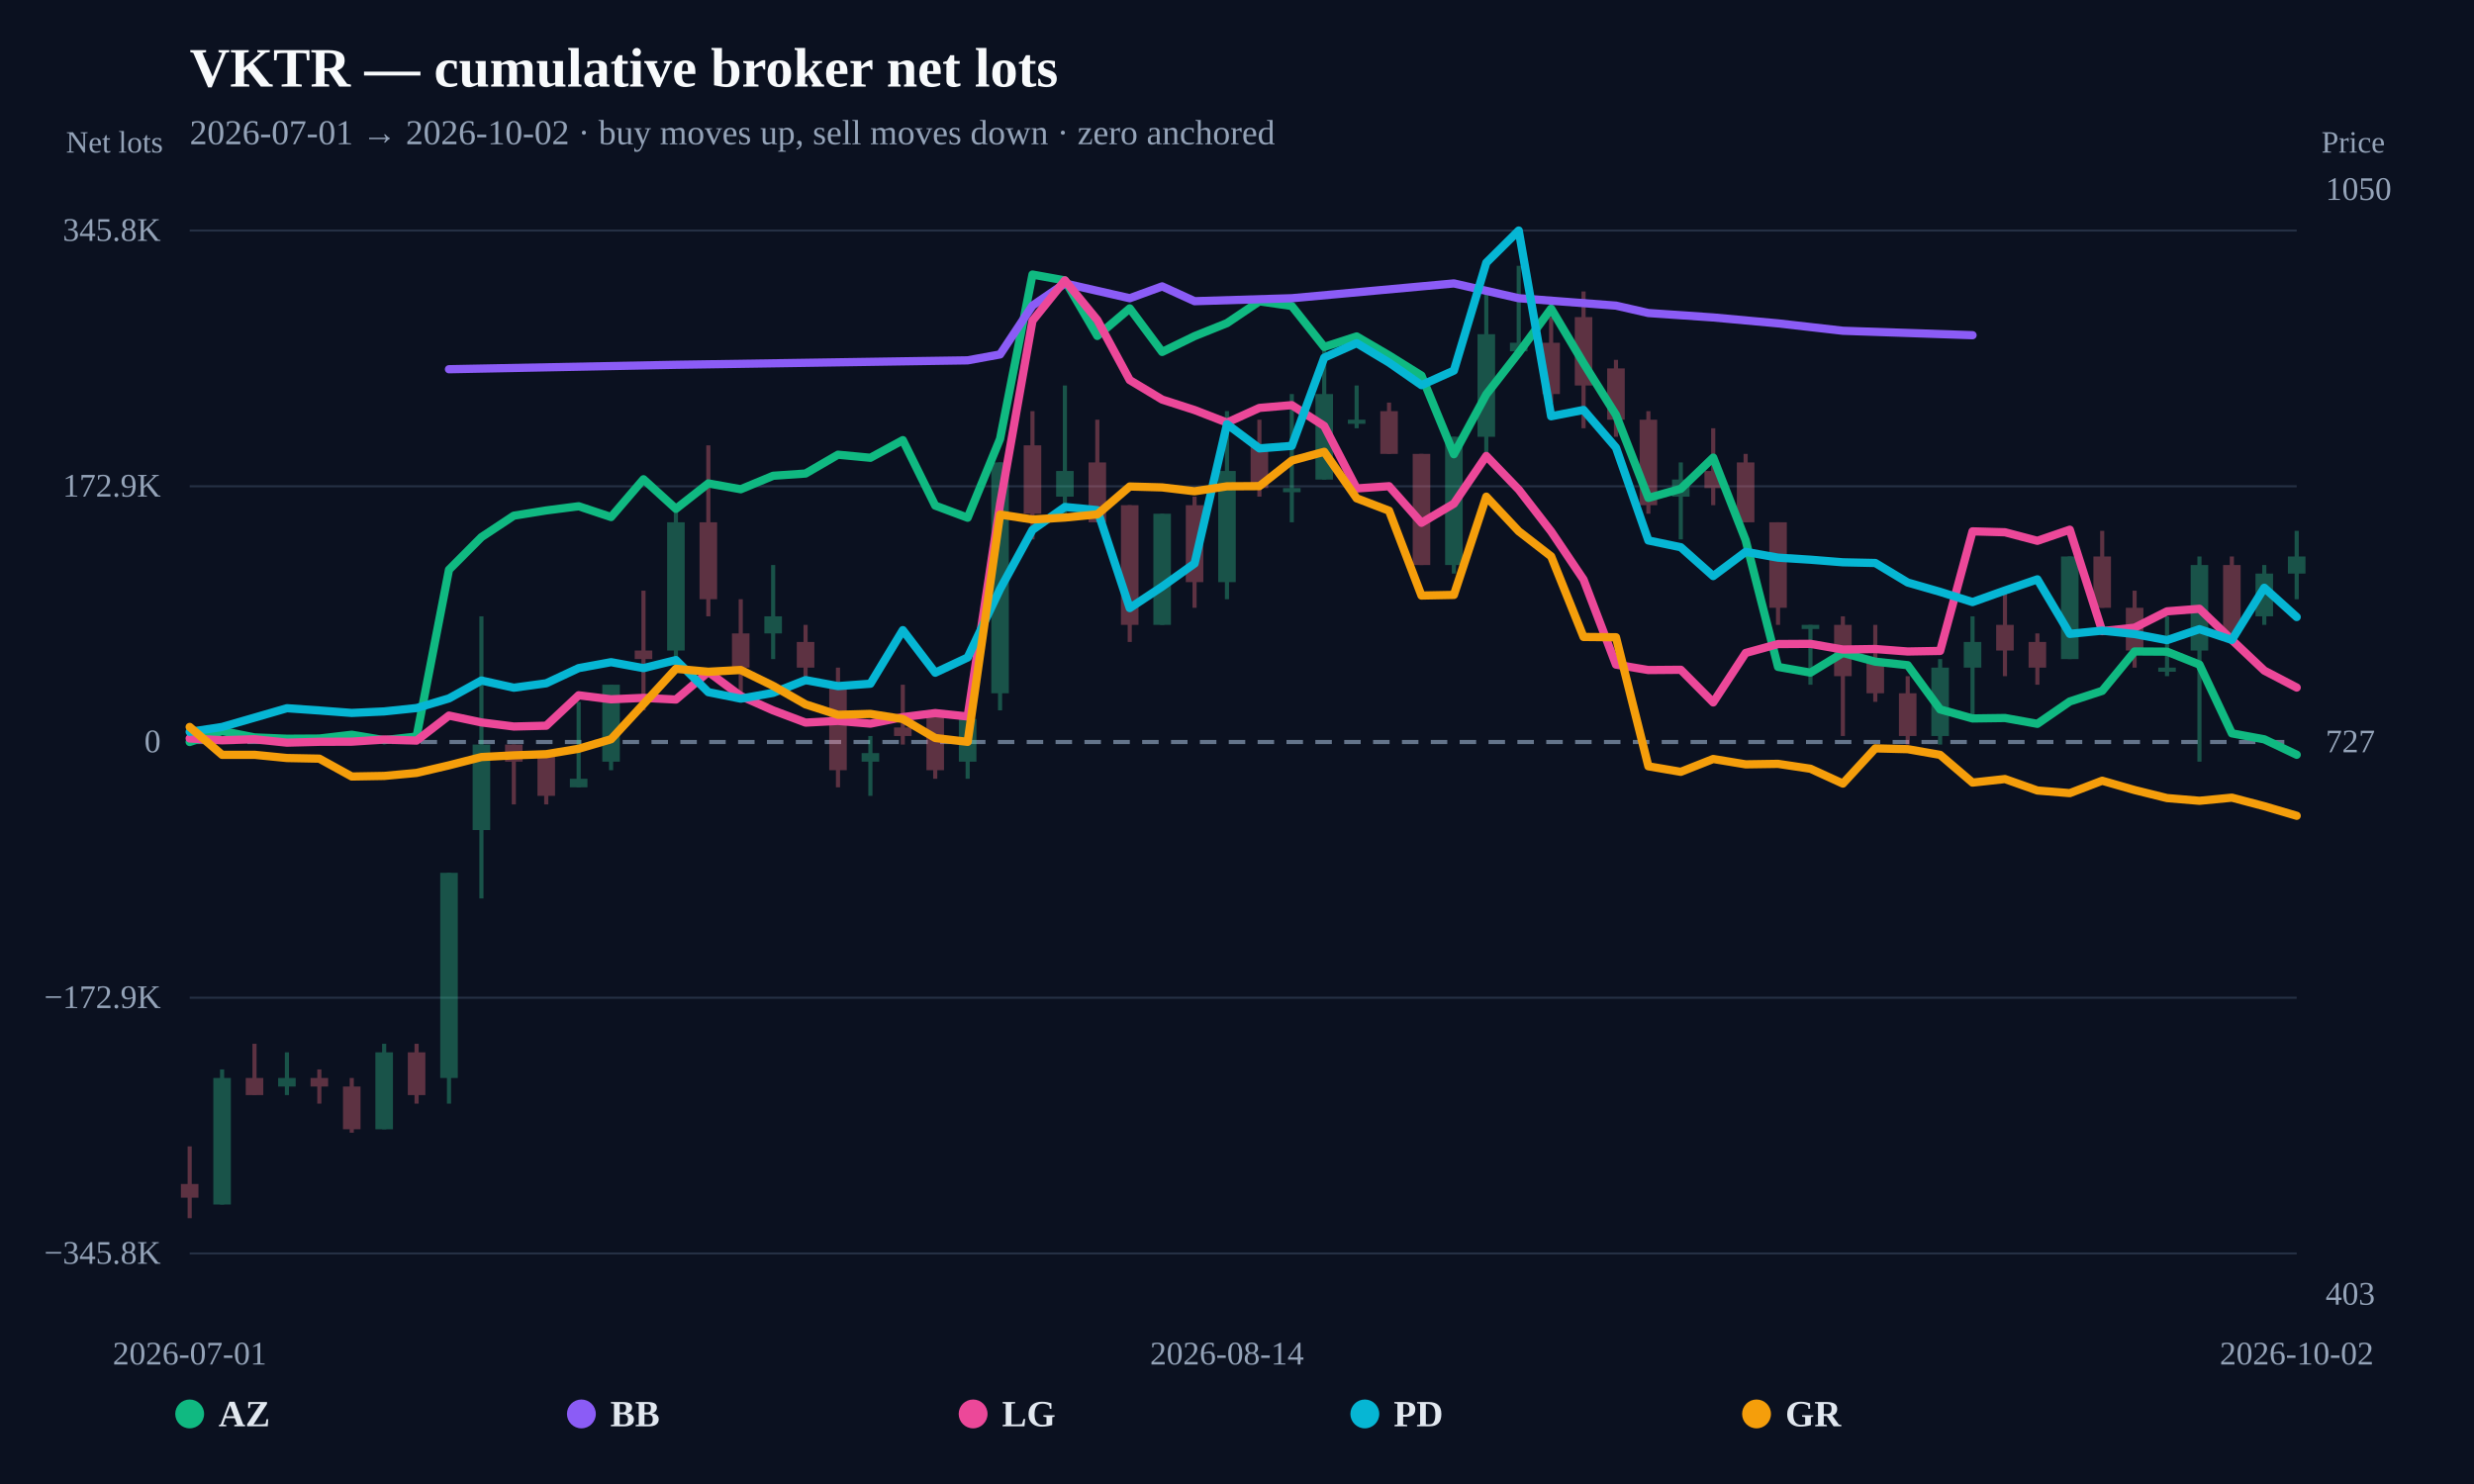
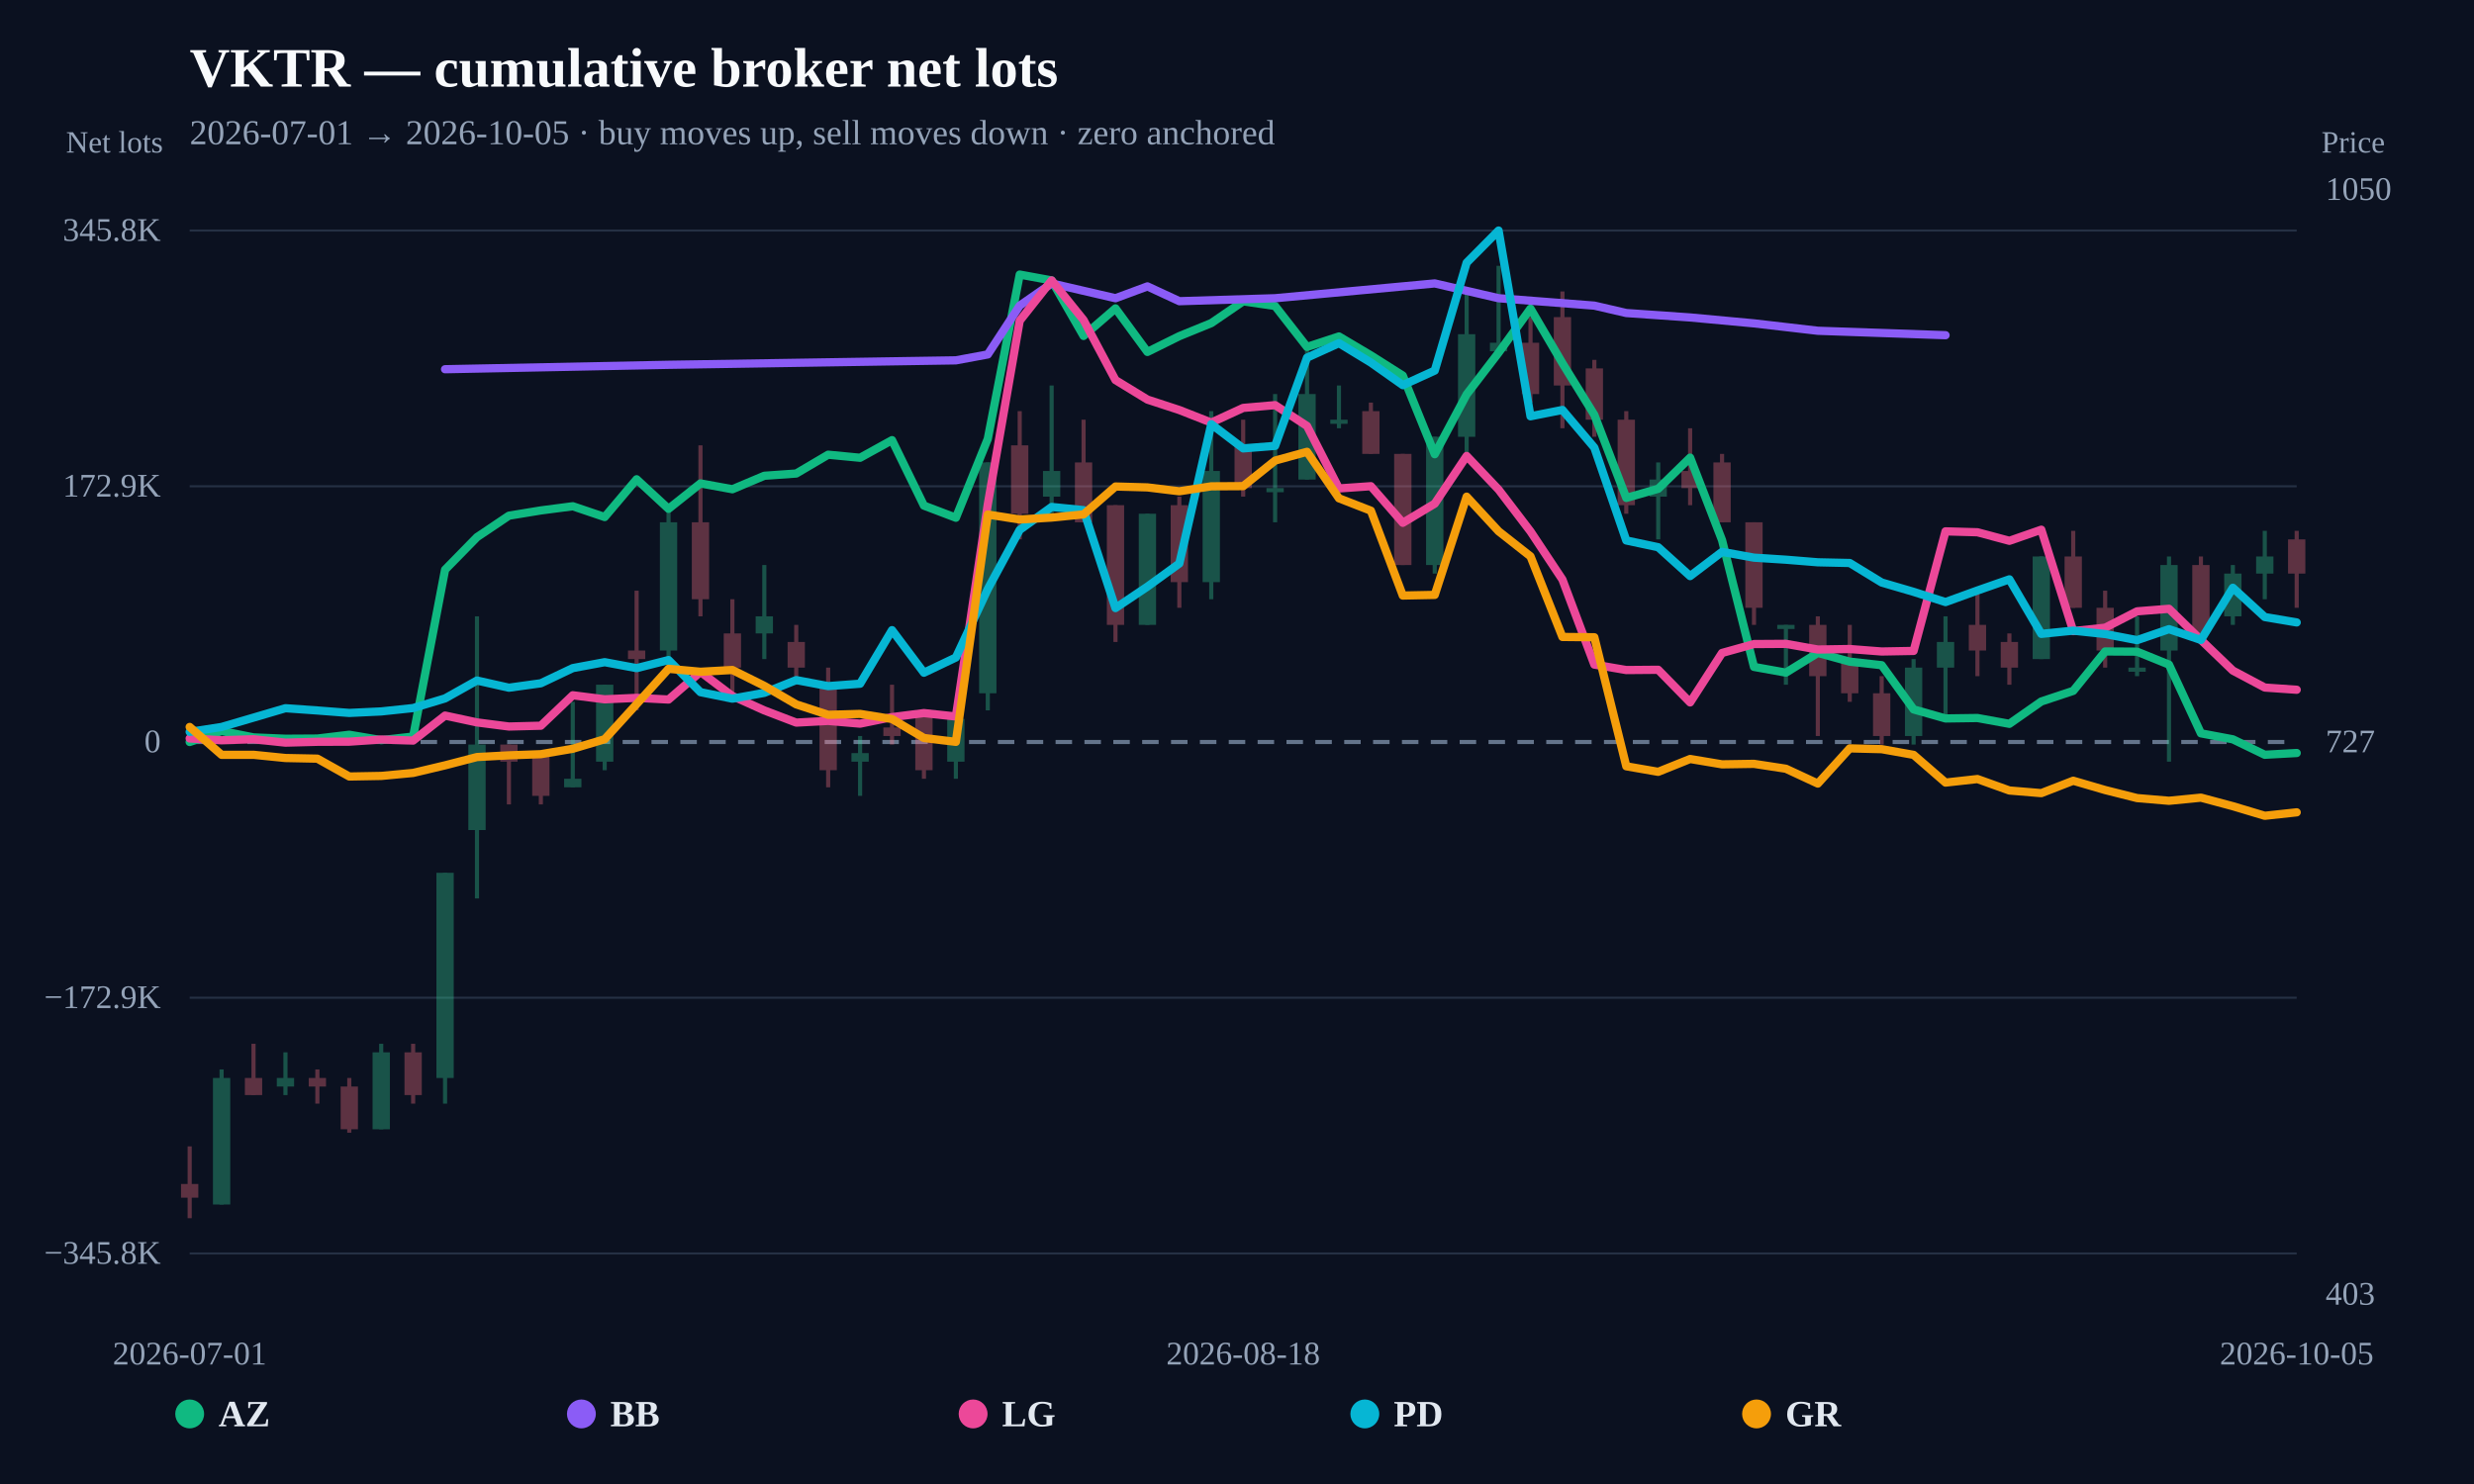
<svg xmlns="http://www.w3.org/2000/svg" width="1200" height="720" viewBox="0 0 1200 720">
  <rect width="100%" height="100%" fill="#0b1120" />
  <text x="92" y="42" fill="#f8fafc" font-size="27" font-weight="800">VKTR — cumulative broker net lots</text>
-   <text x="92" y="70" fill="#94a3b8" font-size="17">2026-07-01 → 2026-10-02 · buy moves up, sell moves down · zero anchored</text>
+   <text x="92" y="70" fill="#94a3b8" font-size="17">2026-07-01 → 2026-10-05 · buy moves up, sell moves down · zero anchored</text>
  <line x1="92" y1="608.148" x2="1114" y2="608.148" stroke="#253044" stroke-width="1" />
  <text x="78" y="613.148" text-anchor="end" fill="#94a3b8" font-size="16">−345.8K</text>
  <line x1="92" y1="484.074" x2="1114" y2="484.074" stroke="#253044" stroke-width="1" />
  <text x="78" y="489.074" text-anchor="end" fill="#94a3b8" font-size="16">−172.9K</text>
  <line x1="92" y1="360" x2="1114" y2="360" stroke="#64748b" stroke-width="2" stroke-dasharray="8 6" />
  <text x="78" y="365" text-anchor="end" fill="#94a3b8" font-size="16">0</text>
  <line x1="92" y1="235.926" x2="1114" y2="235.926" stroke="#253044" stroke-width="1" />
  <text x="78" y="240.926" text-anchor="end" fill="#94a3b8" font-size="16">172.9K</text>
  <line x1="92" y1="111.852" x2="1114" y2="111.852" stroke="#253044" stroke-width="1" />
  <text x="78" y="116.852" text-anchor="end" fill="#94a3b8" font-size="16">345.8K</text>
  <g opacity="0.34">
    <line x1="92" y1="556.193" x2="92" y2="591.034" stroke="#fb7185" stroke-width="2" />
-     <rect x="87.742" y="574.443" width="8.517" height="6.637" fill="#fb7185" />
-   </g>
-   <g opacity="0.34">
-     <line x1="107.723" y1="518.862" x2="107.723" y2="584.398" stroke="#34d399" stroke-width="2" />
-     <rect x="103.465" y="523.01" width="8.517" height="61.388" fill="#34d399" />
-   </g>
-   <g opacity="0.34">
-     <line x1="123.446" y1="506.419" x2="123.446" y2="531.306" stroke="#fb7185" stroke-width="2" />
-     <rect x="119.188" y="523.01" width="8.517" height="8.296" fill="#fb7185" />
-   </g>
-   <g opacity="0.34">
-     <line x1="139.169" y1="510.566" x2="139.169" y2="531.306" stroke="#34d399" stroke-width="2" />
-     <rect x="134.911" y="523.01" width="8.517" height="4.148" fill="#34d399" />
-   </g>
-   <g opacity="0.34">
-     <line x1="154.892" y1="518.862" x2="154.892" y2="535.453" stroke="#fb7185" stroke-width="2" />
-     <rect x="150.634" y="523.01" width="8.517" height="4.148" fill="#fb7185" />
-   </g>
-   <g opacity="0.34">
-     <line x1="170.615" y1="523.01" x2="170.615" y2="549.556" stroke="#fb7185" stroke-width="2" />
-     <rect x="166.357" y="527.158" width="8.517" height="20.739" fill="#fb7185" />
-   </g>
-   <g opacity="0.34">
-     <line x1="186.338" y1="506.419" x2="186.338" y2="547.897" stroke="#34d399" stroke-width="2" />
-     <rect x="182.08" y="510.566" width="8.517" height="37.331" fill="#34d399" />
-   </g>
-   <g opacity="0.34">
-     <line x1="202.062" y1="506.419" x2="202.062" y2="535.453" stroke="#fb7185" stroke-width="2" />
-     <rect x="197.803" y="510.566" width="8.517" height="20.739" fill="#fb7185" />
-   </g>
-   <g opacity="0.34">
-     <line x1="217.785" y1="423.462" x2="217.785" y2="535.453" stroke="#34d399" stroke-width="2" />
-     <rect x="213.526" y="423.462" width="8.517" height="99.548" fill="#34d399" />
-   </g>
-   <g opacity="0.34">
-     <line x1="233.508" y1="299.027" x2="233.508" y2="435.905" stroke="#34d399" stroke-width="2" />
-     <rect x="229.249" y="361.244" width="8.517" height="41.478" fill="#34d399" />
-   </g>
-   <g opacity="0.34">
-     <line x1="249.231" y1="361.244" x2="249.231" y2="390.279" stroke="#fb7185" stroke-width="2" />
-     <rect x="244.972" y="361.244" width="8.517" height="8.296" fill="#fb7185" />
-   </g>
-   <g opacity="0.34">
-     <line x1="264.954" y1="365.392" x2="264.954" y2="390.279" stroke="#fb7185" stroke-width="2" />
-     <rect x="260.696" y="365.392" width="8.517" height="20.739" fill="#fb7185" />
-   </g>
-   <g opacity="0.34">
-     <line x1="280.677" y1="340.505" x2="280.677" y2="381.984" stroke="#34d399" stroke-width="2" />
-     <rect x="276.419" y="377.836" width="8.517" height="4.148" fill="#34d399" />
-   </g>
-   <g opacity="0.34">
-     <line x1="296.4" y1="332.209" x2="296.4" y2="373.688" stroke="#34d399" stroke-width="2" />
-     <rect x="292.142" y="332.209" width="8.517" height="37.331" fill="#34d399" />
-   </g>
-   <g opacity="0.34">
-     <line x1="312.123" y1="286.583" x2="312.123" y2="344.653" stroke="#fb7185" stroke-width="2" />
-     <rect x="307.865" y="315.618" width="8.517" height="4.148" fill="#fb7185" />
-   </g>
-   <g opacity="0.34">
-     <line x1="327.846" y1="245.105" x2="327.846" y2="323.914" stroke="#34d399" stroke-width="2" />
-     <rect x="323.588" y="253.401" width="8.517" height="62.218" fill="#34d399" />
-   </g>
-   <g opacity="0.34">
-     <line x1="343.569" y1="216.07" x2="343.569" y2="299.027" stroke="#fb7185" stroke-width="2" />
-     <rect x="339.311" y="253.401" width="8.517" height="37.331" fill="#fb7185" />
-   </g>
-   <g opacity="0.34">
-     <line x1="359.292" y1="290.731" x2="359.292" y2="336.357" stroke="#fb7185" stroke-width="2" />
-     <rect x="355.034" y="307.322" width="8.517" height="16.591" fill="#fb7185" />
-   </g>
-   <g opacity="0.34">
-     <line x1="375.015" y1="274.14" x2="375.015" y2="319.766" stroke="#34d399" stroke-width="2" />
-     <rect x="370.757" y="299.027" width="8.517" height="8.296" fill="#34d399" />
-   </g>
-   <g opacity="0.34">
-     <line x1="390.738" y1="303.175" x2="390.738" y2="332.209" stroke="#fb7185" stroke-width="2" />
-     <rect x="386.48" y="311.47" width="8.517" height="12.444" fill="#fb7185" />
-   </g>
-   <g opacity="0.34">
-     <line x1="406.462" y1="323.914" x2="406.462" y2="381.984" stroke="#fb7185" stroke-width="2" />
-     <rect x="402.203" y="332.209" width="8.517" height="41.478" fill="#fb7185" />
-   </g>
-   <g opacity="0.34">
-     <line x1="422.185" y1="357.097" x2="422.185" y2="386.131" stroke="#34d399" stroke-width="2" />
-     <rect x="417.926" y="365.392" width="8.517" height="4.148" fill="#34d399" />
-   </g>
-   <g opacity="0.34">
-     <line x1="437.908" y1="332.209" x2="437.908" y2="361.244" stroke="#fb7185" stroke-width="2" />
-     <rect x="433.649" y="352.949" width="8.517" height="4.148" fill="#fb7185" />
-   </g>
-   <g opacity="0.34">
-     <line x1="453.631" y1="344.653" x2="453.631" y2="377.836" stroke="#fb7185" stroke-width="2" />
-     <rect x="449.372" y="344.653" width="8.517" height="29.035" fill="#fb7185" />
-   </g>
-   <g opacity="0.34">
-     <line x1="469.354" y1="348.801" x2="469.354" y2="377.836" stroke="#34d399" stroke-width="2" />
-     <rect x="465.096" y="348.801" width="8.517" height="20.739" fill="#34d399" />
-   </g>
-   <g opacity="0.34">
-     <line x1="485.077" y1="224.366" x2="485.077" y2="344.653" stroke="#34d399" stroke-width="2" />
-     <rect x="480.819" y="224.366" width="8.517" height="111.992" fill="#34d399" />
-   </g>
-   <g opacity="0.34">
-     <line x1="500.8" y1="199.479" x2="500.8" y2="261.696" stroke="#fb7185" stroke-width="2" />
-     <rect x="496.542" y="216.07" width="8.517" height="33.183" fill="#fb7185" />
-   </g>
-   <g opacity="0.34">
-     <line x1="516.523" y1="187.035" x2="516.523" y2="249.253" stroke="#34d399" stroke-width="2" />
-     <rect x="512.265" y="228.514" width="8.517" height="12.444" fill="#34d399" />
-   </g>
-   <g opacity="0.34">
-     <line x1="532.246" y1="203.627" x2="532.246" y2="253.401" stroke="#fb7185" stroke-width="2" />
-     <rect x="527.988" y="224.366" width="8.517" height="29.035" fill="#fb7185" />
-   </g>
-   <g opacity="0.34">
-     <line x1="547.969" y1="245.105" x2="547.969" y2="311.47" stroke="#fb7185" stroke-width="2" />
-     <rect x="543.711" y="245.105" width="8.517" height="58.07" fill="#fb7185" />
-   </g>
-   <g opacity="0.34">
-     <line x1="563.692" y1="249.253" x2="563.692" y2="303.175" stroke="#34d399" stroke-width="2" />
-     <rect x="559.434" y="249.253" width="8.517" height="53.922" fill="#34d399" />
-   </g>
-   <g opacity="0.34">
-     <line x1="579.415" y1="240.957" x2="579.415" y2="294.879" stroke="#fb7185" stroke-width="2" />
-     <rect x="575.157" y="245.105" width="8.517" height="37.331" fill="#fb7185" />
-   </g>
-   <g opacity="0.34">
-     <line x1="595.138" y1="199.479" x2="595.138" y2="290.731" stroke="#34d399" stroke-width="2" />
-     <rect x="590.88" y="228.514" width="8.517" height="53.922" fill="#34d399" />
-   </g>
-   <g opacity="0.34">
-     <line x1="610.862" y1="203.627" x2="610.862" y2="240.957" stroke="#fb7185" stroke-width="2" />
-     <rect x="606.603" y="216.07" width="8.517" height="20.739" fill="#fb7185" />
-   </g>
-   <g opacity="0.34">
-     <line x1="626.585" y1="191.183" x2="626.585" y2="253.401" stroke="#34d399" stroke-width="2" />
-     <rect x="622.326" y="236.809" width="8.517" height="2" fill="#34d399" />
-   </g>
-   <g opacity="0.34">
-     <line x1="642.308" y1="166.296" x2="642.308" y2="232.661" stroke="#34d399" stroke-width="2" />
-     <rect x="638.049" y="191.183" width="8.517" height="41.478" fill="#34d399" />
-   </g>
-   <g opacity="0.34">
-     <line x1="658.031" y1="187.035" x2="658.031" y2="207.774" stroke="#34d399" stroke-width="2" />
-     <rect x="653.772" y="203.627" width="8.517" height="2" fill="#34d399" />
-   </g>
-   <g opacity="0.34">
-     <line x1="673.754" y1="195.331" x2="673.754" y2="220.218" stroke="#fb7185" stroke-width="2" />
-     <rect x="669.496" y="199.479" width="8.517" height="20.739" fill="#fb7185" />
-   </g>
-   <g opacity="0.34">
-     <line x1="689.477" y1="220.218" x2="689.477" y2="274.14" stroke="#fb7185" stroke-width="2" />
-     <rect x="685.219" y="220.218" width="8.517" height="53.922" fill="#fb7185" />
-   </g>
-   <g opacity="0.34">
-     <line x1="705.2" y1="211.922" x2="705.2" y2="278.288" stroke="#34d399" stroke-width="2" />
-     <rect x="700.942" y="211.922" width="8.517" height="62.218" fill="#34d399" />
-   </g>
-   <g opacity="0.34">
-     <line x1="720.923" y1="141.409" x2="720.923" y2="224.366" stroke="#34d399" stroke-width="2" />
-     <rect x="716.665" y="162.148" width="8.517" height="49.774" fill="#34d399" />
-   </g>
-   <g opacity="0.34">
-     <line x1="736.646" y1="128.966" x2="736.646" y2="170.444" stroke="#34d399" stroke-width="2" />
-     <rect x="732.388" y="166.296" width="8.517" height="4.148" fill="#34d399" />
-   </g>
-   <g opacity="0.34">
-     <line x1="752.369" y1="153.853" x2="752.369" y2="195.331" stroke="#fb7185" stroke-width="2" />
-     <rect x="748.111" y="166.296" width="8.517" height="24.887" fill="#fb7185" />
-   </g>
-   <g opacity="0.34">
-     <line x1="768.092" y1="141.409" x2="768.092" y2="207.774" stroke="#fb7185" stroke-width="2" />
-     <rect x="763.834" y="153.853" width="8.517" height="33.183" fill="#fb7185" />
-   </g>
-   <g opacity="0.34">
-     <line x1="783.815" y1="174.592" x2="783.815" y2="211.922" stroke="#fb7185" stroke-width="2" />
-     <rect x="779.557" y="178.74" width="8.517" height="24.887" fill="#fb7185" />
-   </g>
-   <g opacity="0.34">
-     <line x1="799.538" y1="199.479" x2="799.538" y2="249.253" stroke="#fb7185" stroke-width="2" />
-     <rect x="795.28" y="203.627" width="8.517" height="41.478" fill="#fb7185" />
-   </g>
-   <g opacity="0.34">
-     <line x1="815.262" y1="224.366" x2="815.262" y2="261.696" stroke="#34d399" stroke-width="2" />
-     <rect x="811.003" y="232.661" width="8.517" height="8.296" fill="#34d399" />
-   </g>
-   <g opacity="0.34">
-     <line x1="830.985" y1="207.774" x2="830.985" y2="245.105" stroke="#fb7185" stroke-width="2" />
-     <rect x="826.726" y="228.514" width="8.517" height="8.296" fill="#fb7185" />
-   </g>
-   <g opacity="0.34">
-     <line x1="846.708" y1="220.218" x2="846.708" y2="253.401" stroke="#fb7185" stroke-width="2" />
-     <rect x="842.449" y="224.366" width="8.517" height="29.035" fill="#fb7185" />
-   </g>
-   <g opacity="0.34">
-     <line x1="862.431" y1="253.401" x2="862.431" y2="303.175" stroke="#fb7185" stroke-width="2" />
-     <rect x="858.172" y="253.401" width="8.517" height="41.478" fill="#fb7185" />
-   </g>
-   <g opacity="0.34">
-     <line x1="878.154" y1="303.175" x2="878.154" y2="332.209" stroke="#34d399" stroke-width="2" />
-     <rect x="873.896" y="303.175" width="8.517" height="2" fill="#34d399" />
-   </g>
-   <g opacity="0.34">
-     <line x1="893.877" y1="299.027" x2="893.877" y2="357.097" stroke="#fb7185" stroke-width="2" />
-     <rect x="889.619" y="303.175" width="8.517" height="24.887" fill="#fb7185" />
-   </g>
-   <g opacity="0.34">
-     <line x1="909.6" y1="303.175" x2="909.6" y2="340.505" stroke="#fb7185" stroke-width="2" />
-     <rect x="905.342" y="319.766" width="8.517" height="16.591" fill="#fb7185" />
-   </g>
-   <g opacity="0.34">
-     <line x1="925.323" y1="328.062" x2="925.323" y2="361.244" stroke="#fb7185" stroke-width="2" />
-     <rect x="921.065" y="336.357" width="8.517" height="20.739" fill="#fb7185" />
-   </g>
-   <g opacity="0.34">
-     <line x1="941.046" y1="319.766" x2="941.046" y2="361.244" stroke="#34d399" stroke-width="2" />
-     <rect x="936.788" y="323.914" width="8.517" height="33.183" fill="#34d399" />
-   </g>
-   <g opacity="0.34">
-     <line x1="956.769" y1="299.027" x2="956.769" y2="348.801" stroke="#34d399" stroke-width="2" />
-     <rect x="952.511" y="311.47" width="8.517" height="12.444" fill="#34d399" />
-   </g>
-   <g opacity="0.34">
-     <line x1="972.492" y1="286.583" x2="972.492" y2="328.062" stroke="#fb7185" stroke-width="2" />
-     <rect x="968.234" y="303.175" width="8.517" height="12.444" fill="#fb7185" />
-   </g>
-   <g opacity="0.34">
-     <line x1="988.215" y1="307.322" x2="988.215" y2="332.209" stroke="#fb7185" stroke-width="2" />
-     <rect x="983.957" y="311.47" width="8.517" height="12.444" fill="#fb7185" />
-   </g>
-   <g opacity="0.34">
-     <line x1="1003.938" y1="269.992" x2="1003.938" y2="319.766" stroke="#34d399" stroke-width="2" />
-     <rect x="999.68" y="269.992" width="8.517" height="49.774" fill="#34d399" />
-   </g>
-   <g opacity="0.34">
-     <line x1="1019.662" y1="257.548" x2="1019.662" y2="294.879" stroke="#fb7185" stroke-width="2" />
-     <rect x="1015.403" y="269.992" width="8.517" height="24.887" fill="#fb7185" />
-   </g>
-   <g opacity="0.34">
-     <line x1="1035.385" y1="286.583" x2="1035.385" y2="323.914" stroke="#fb7185" stroke-width="2" />
-     <rect x="1031.126" y="294.879" width="8.517" height="20.739" fill="#fb7185" />
-   </g>
-   <g opacity="0.34">
-     <line x1="1051.108" y1="299.027" x2="1051.108" y2="328.062" stroke="#34d399" stroke-width="2" />
-     <rect x="1046.849" y="323.914" width="8.517" height="2" fill="#34d399" />
-   </g>
-   <g opacity="0.34">
-     <line x1="1066.831" y1="269.992" x2="1066.831" y2="369.54" stroke="#34d399" stroke-width="2" />
-     <rect x="1062.572" y="274.14" width="8.517" height="41.478" fill="#34d399" />
-   </g>
-   <g opacity="0.34">
-     <line x1="1082.554" y1="269.992" x2="1082.554" y2="307.322" stroke="#fb7185" stroke-width="2" />
-     <rect x="1078.296" y="274.14" width="8.517" height="33.183" fill="#fb7185" />
-   </g>
-   <g opacity="0.34">
-     <line x1="1098.277" y1="274.14" x2="1098.277" y2="303.175" stroke="#34d399" stroke-width="2" />
-     <rect x="1094.019" y="278.288" width="8.517" height="20.739" fill="#34d399" />
-   </g>
-   <g opacity="0.34">
-     <line x1="1114" y1="257.548" x2="1114" y2="290.731" stroke="#34d399" stroke-width="2" />
-     <rect x="1109.742" y="269.992" width="8.517" height="8.296" fill="#34d399" />
-   </g>
-   <path d="M92.00,360.00 L107.72,354.68 L123.45,357.77 L139.17,358.42 L154.89,358.33 L170.62,356.48 L186.34,359.10 L202.06,357.35 L217.78,276.42 L233.51,260.61 L249.23,250.19 L264.95,247.65 L280.68,245.62 L296.40,250.85 L312.12,232.53 L327.85,246.87 L343.57,234.54 L359.29,237.37 L375.02,230.83 L390.74,229.74 L406.46,220.61 L422.18,222.10 L437.91,213.55 L453.63,245.31 L469.35,251.19 L485.08,212.93 L500.80,133.21 L516.52,136.05 L532.25,162.99 L547.97,149.62 L563.69,170.75 L579.42,163.09 L595.14,156.77 L610.86,146.19 L626.58,148.46 L642.31,168.33 L658.03,163.24 L673.75,172.43 L689.48,182.24 L705.20,220.37 L720.92,191.35 L736.65,171.14 L752.37,149.75 L768.09,176.21 L783.82,201.30 L799.54,241.58 L815.26,237.15 L830.98,222.03 L846.71,262.08 L862.43,323.56 L878.15,326.34 L893.88,316.77 L909.60,321.02 L925.32,322.73 L941.05,344.19 L956.77,348.58 L972.49,348.36 L988.22,351.18 L1003.94,340.34 L1019.66,335.19 L1035.38,316.07 L1051.11,316.17 L1066.83,322.45 L1082.55,355.80 L1098.28,358.70 L1114.00,366.19" fill="none" stroke="#10b981" stroke-width="4" stroke-linejoin="round" stroke-linecap="round" />
-   <path d="M217.78,179.14 L327.85,176.99 L469.35,174.83 L485.08,171.96 L500.80,148.28 L516.52,137.51 L547.97,144.69 L563.69,138.95 L579.42,146.13 L626.58,144.69 L705.20,137.51 L736.65,144.69 L783.82,148.28 L799.54,151.87 L830.98,154.02 L862.43,156.89 L893.88,160.48 L956.77,162.63" fill="none" stroke="#8b5cf6" stroke-width="4" stroke-linejoin="round" stroke-linecap="round" />
-   <path d="M92.00,358.28 L107.72,359.15 L123.45,358.67 L139.17,360.31 L154.89,359.90 L170.62,359.84 L186.34,358.79 L202.06,359.31 L217.78,347.18 L233.51,350.50 L249.23,352.49 L264.95,352.10 L280.68,337.33 L296.40,339.29 L312.12,338.58 L327.85,339.40 L343.57,326.00 L359.29,337.68 L375.02,344.67 L390.74,350.59 L406.46,349.77 L422.18,351.10 L437.91,347.93 L453.63,345.97 L469.35,347.63 L485.08,244.69 L500.80,155.62 L516.52,136.05 L532.25,155.28 L547.97,184.40 L563.69,193.87 L579.42,198.94 L595.14,205.03 L610.86,197.91 L626.58,196.56 L642.31,206.67 L658.03,236.97 L673.75,235.89 L689.48,253.65 L705.20,244.36 L720.92,221.22 L736.65,237.53 L752.37,257.84 L768.09,281.19 L783.82,322.45 L799.54,325.09 L815.26,324.96 L830.98,340.79 L846.71,316.80 L862.43,312.48 L878.15,312.38 L893.88,315.13 L909.60,314.89 L925.32,316.09 L941.05,315.81 L956.77,257.80 L972.49,258.24 L988.22,262.39 L1003.94,257.00 L1019.66,306.19 L1035.38,304.54 L1051.11,296.60 L1066.83,295.37 L1082.55,310.47 L1098.28,325.35 L1114.00,333.58" fill="none" stroke="#ec4899" stroke-width="4" stroke-linejoin="round" stroke-linecap="round" />
-   <path d="M92.00,355.09 L107.72,352.71 L123.45,348.17 L139.17,343.61 L154.89,344.71 L170.62,345.90 L186.34,345.17 L202.06,343.53 L217.78,338.85 L233.51,330.17 L249.23,333.66 L264.95,331.51 L280.68,324.15 L296.40,321.27 L312.12,324.16 L327.85,320.24 L343.57,335.82 L359.29,338.97 L375.02,336.15 L390.74,329.96 L406.46,332.89 L422.18,331.72 L437.91,305.73 L453.63,326.38 L469.35,319.00 L485.08,285.80 L500.80,257.09 L516.52,245.96 L532.25,247.51 L547.97,295.02 L563.69,284.62 L579.42,273.39 L595.14,205.79 L610.86,217.55 L626.58,216.33 L642.31,173.53 L658.03,166.49 L673.75,175.92 L689.48,186.86 L705.20,179.80 L720.92,127.47 L736.65,111.85 L752.37,201.97 L768.09,198.89 L783.82,217.18 L799.54,262.22 L815.26,265.50 L830.98,279.50 L846.71,267.75 L862.43,270.56 L878.15,271.55 L893.88,272.81 L909.60,273.15 L925.32,282.62 L941.05,287.15 L956.77,292.11 L972.49,286.49 L988.22,281.08 L1003.94,307.54 L1019.66,305.97 L1035.38,307.62 L1051.11,310.58 L1066.83,305.26 L1082.55,310.48 L1098.28,285.17 L1114.00,299.37" fill="none" stroke="#06b6d4" stroke-width="4" stroke-linejoin="round" stroke-linecap="round" />
-   <path d="M92.00,352.70 L107.72,366.22 L123.45,366.21 L139.17,367.77 L154.89,368.08 L170.62,376.74 L186.34,376.46 L202.06,375.00 L217.78,371.32 L233.51,367.30 L249.23,366.47 L264.95,365.91 L280.68,363.28 L296.40,358.65 L312.12,341.62 L327.85,324.49 L343.57,325.91 L359.29,325.06 L375.02,332.77 L390.74,341.75 L406.46,346.81 L422.18,346.37 L437.91,348.85 L453.63,358.06 L469.35,359.93 L485.08,249.64 L500.80,252.05 L516.52,251.11 L532.25,249.56 L547.97,236.04 L563.69,236.47 L579.42,238.35 L595.14,235.95 L610.86,235.86 L626.58,223.46 L642.31,219.20 L658.03,241.76 L673.75,247.78 L689.48,288.94 L705.20,288.63 L720.92,240.97 L736.65,257.75 L752.37,269.94 L768.09,309.03 L783.82,309.18 L799.54,371.78 L815.26,374.47 L830.98,368.24 L846.71,370.84 L862.43,370.60 L878.15,372.97 L893.88,380.17 L909.60,363.09 L925.32,363.48 L941.05,366.24 L956.77,379.69 L972.49,377.97 L988.22,383.53 L1003.94,384.81 L1019.66,378.79 L1035.38,383.31 L1051.11,387.21 L1066.83,388.52 L1082.55,387.00 L1098.28,391.15 L1114.00,395.80" fill="none" stroke="#f59e0b" stroke-width="4" stroke-linejoin="round" stroke-linecap="round" />
+     <rect x="87.805" y="574.443" width="8.39" height="6.637" fill="#fb7185" />
+   </g>
+   <g opacity="0.34">
+     <line x1="107.485" y1="518.862" x2="107.485" y2="584.398" stroke="#34d399" stroke-width="2" />
+     <rect x="103.29" y="523.01" width="8.39" height="61.388" fill="#34d399" />
+   </g>
+   <g opacity="0.34">
+     <line x1="122.97" y1="506.419" x2="122.97" y2="531.306" stroke="#fb7185" stroke-width="2" />
+     <rect x="118.775" y="523.01" width="8.39" height="8.296" fill="#fb7185" />
+   </g>
+   <g opacity="0.34">
+     <line x1="138.455" y1="510.566" x2="138.455" y2="531.306" stroke="#34d399" stroke-width="2" />
+     <rect x="134.26" y="523.01" width="8.39" height="4.148" fill="#34d399" />
+   </g>
+   <g opacity="0.34">
+     <line x1="153.939" y1="518.862" x2="153.939" y2="535.453" stroke="#fb7185" stroke-width="2" />
+     <rect x="149.745" y="523.01" width="8.39" height="4.148" fill="#fb7185" />
+   </g>
+   <g opacity="0.34">
+     <line x1="169.424" y1="523.01" x2="169.424" y2="549.556" stroke="#fb7185" stroke-width="2" />
+     <rect x="165.229" y="527.158" width="8.39" height="20.739" fill="#fb7185" />
+   </g>
+   <g opacity="0.34">
+     <line x1="184.909" y1="506.419" x2="184.909" y2="547.897" stroke="#34d399" stroke-width="2" />
+     <rect x="180.714" y="510.566" width="8.39" height="37.331" fill="#34d399" />
+   </g>
+   <g opacity="0.34">
+     <line x1="200.394" y1="506.419" x2="200.394" y2="535.453" stroke="#fb7185" stroke-width="2" />
+     <rect x="196.199" y="510.566" width="8.39" height="20.739" fill="#fb7185" />
+   </g>
+   <g opacity="0.34">
+     <line x1="215.879" y1="423.462" x2="215.879" y2="535.453" stroke="#34d399" stroke-width="2" />
+     <rect x="211.684" y="423.462" width="8.39" height="99.548" fill="#34d399" />
+   </g>
+   <g opacity="0.34">
+     <line x1="231.364" y1="299.027" x2="231.364" y2="435.905" stroke="#34d399" stroke-width="2" />
+     <rect x="227.169" y="361.244" width="8.39" height="41.478" fill="#34d399" />
+   </g>
+   <g opacity="0.34">
+     <line x1="246.848" y1="361.244" x2="246.848" y2="390.279" stroke="#fb7185" stroke-width="2" />
+     <rect x="242.654" y="361.244" width="8.39" height="8.296" fill="#fb7185" />
+   </g>
+   <g opacity="0.34">
+     <line x1="262.333" y1="365.392" x2="262.333" y2="390.279" stroke="#fb7185" stroke-width="2" />
+     <rect x="258.139" y="365.392" width="8.39" height="20.739" fill="#fb7185" />
+   </g>
+   <g opacity="0.34">
+     <line x1="277.818" y1="340.505" x2="277.818" y2="381.984" stroke="#34d399" stroke-width="2" />
+     <rect x="273.623" y="377.836" width="8.39" height="4.148" fill="#34d399" />
+   </g>
+   <g opacity="0.34">
+     <line x1="293.303" y1="332.209" x2="293.303" y2="373.688" stroke="#34d399" stroke-width="2" />
+     <rect x="289.108" y="332.209" width="8.39" height="37.331" fill="#34d399" />
+   </g>
+   <g opacity="0.34">
+     <line x1="308.788" y1="286.583" x2="308.788" y2="344.653" stroke="#fb7185" stroke-width="2" />
+     <rect x="304.593" y="315.618" width="8.39" height="4.148" fill="#fb7185" />
+   </g>
+   <g opacity="0.34">
+     <line x1="324.273" y1="245.105" x2="324.273" y2="323.914" stroke="#34d399" stroke-width="2" />
+     <rect x="320.078" y="253.401" width="8.39" height="62.218" fill="#34d399" />
+   </g>
+   <g opacity="0.34">
+     <line x1="339.758" y1="216.07" x2="339.758" y2="299.027" stroke="#fb7185" stroke-width="2" />
+     <rect x="335.563" y="253.401" width="8.39" height="37.331" fill="#fb7185" />
+   </g>
+   <g opacity="0.34">
+     <line x1="355.242" y1="290.731" x2="355.242" y2="336.357" stroke="#fb7185" stroke-width="2" />
+     <rect x="351.048" y="307.322" width="8.39" height="16.591" fill="#fb7185" />
+   </g>
+   <g opacity="0.34">
+     <line x1="370.727" y1="274.14" x2="370.727" y2="319.766" stroke="#34d399" stroke-width="2" />
+     <rect x="366.532" y="299.027" width="8.39" height="8.296" fill="#34d399" />
+   </g>
+   <g opacity="0.34">
+     <line x1="386.212" y1="303.175" x2="386.212" y2="332.209" stroke="#fb7185" stroke-width="2" />
+     <rect x="382.017" y="311.47" width="8.39" height="12.444" fill="#fb7185" />
+   </g>
+   <g opacity="0.34">
+     <line x1="401.697" y1="323.914" x2="401.697" y2="381.984" stroke="#fb7185" stroke-width="2" />
+     <rect x="397.502" y="332.209" width="8.39" height="41.478" fill="#fb7185" />
+   </g>
+   <g opacity="0.34">
+     <line x1="417.182" y1="357.097" x2="417.182" y2="386.131" stroke="#34d399" stroke-width="2" />
+     <rect x="412.987" y="365.392" width="8.39" height="4.148" fill="#34d399" />
+   </g>
+   <g opacity="0.34">
+     <line x1="432.667" y1="332.209" x2="432.667" y2="361.244" stroke="#fb7185" stroke-width="2" />
+     <rect x="428.472" y="352.949" width="8.39" height="4.148" fill="#fb7185" />
+   </g>
+   <g opacity="0.34">
+     <line x1="448.152" y1="344.653" x2="448.152" y2="377.836" stroke="#fb7185" stroke-width="2" />
+     <rect x="443.957" y="344.653" width="8.39" height="29.035" fill="#fb7185" />
+   </g>
+   <g opacity="0.34">
+     <line x1="463.636" y1="348.801" x2="463.636" y2="377.836" stroke="#34d399" stroke-width="2" />
+     <rect x="459.442" y="348.801" width="8.39" height="20.739" fill="#34d399" />
+   </g>
+   <g opacity="0.34">
+     <line x1="479.121" y1="224.366" x2="479.121" y2="344.653" stroke="#34d399" stroke-width="2" />
+     <rect x="474.926" y="224.366" width="8.39" height="111.992" fill="#34d399" />
+   </g>
+   <g opacity="0.34">
+     <line x1="494.606" y1="199.479" x2="494.606" y2="261.696" stroke="#fb7185" stroke-width="2" />
+     <rect x="490.411" y="216.07" width="8.39" height="33.183" fill="#fb7185" />
+   </g>
+   <g opacity="0.34">
+     <line x1="510.091" y1="187.035" x2="510.091" y2="249.253" stroke="#34d399" stroke-width="2" />
+     <rect x="505.896" y="228.514" width="8.39" height="12.444" fill="#34d399" />
+   </g>
+   <g opacity="0.34">
+     <line x1="525.576" y1="203.627" x2="525.576" y2="253.401" stroke="#fb7185" stroke-width="2" />
+     <rect x="521.381" y="224.366" width="8.39" height="29.035" fill="#fb7185" />
+   </g>
+   <g opacity="0.34">
+     <line x1="541.061" y1="245.105" x2="541.061" y2="311.47" stroke="#fb7185" stroke-width="2" />
+     <rect x="536.866" y="245.105" width="8.39" height="58.07" fill="#fb7185" />
+   </g>
+   <g opacity="0.34">
+     <line x1="556.545" y1="249.253" x2="556.545" y2="303.175" stroke="#34d399" stroke-width="2" />
+     <rect x="552.351" y="249.253" width="8.39" height="53.922" fill="#34d399" />
+   </g>
+   <g opacity="0.34">
+     <line x1="572.03" y1="240.957" x2="572.03" y2="294.879" stroke="#fb7185" stroke-width="2" />
+     <rect x="567.836" y="245.105" width="8.39" height="37.331" fill="#fb7185" />
+   </g>
+   <g opacity="0.34">
+     <line x1="587.515" y1="199.479" x2="587.515" y2="290.731" stroke="#34d399" stroke-width="2" />
+     <rect x="583.32" y="228.514" width="8.39" height="53.922" fill="#34d399" />
+   </g>
+   <g opacity="0.34">
+     <line x1="603" y1="203.627" x2="603" y2="240.957" stroke="#fb7185" stroke-width="2" />
+     <rect x="598.805" y="216.07" width="8.39" height="20.739" fill="#fb7185" />
+   </g>
+   <g opacity="0.34">
+     <line x1="618.485" y1="191.183" x2="618.485" y2="253.401" stroke="#34d399" stroke-width="2" />
+     <rect x="614.29" y="236.809" width="8.39" height="2" fill="#34d399" />
+   </g>
+   <g opacity="0.34">
+     <line x1="633.97" y1="166.296" x2="633.97" y2="232.661" stroke="#34d399" stroke-width="2" />
+     <rect x="629.775" y="191.183" width="8.39" height="41.478" fill="#34d399" />
+   </g>
+   <g opacity="0.34">
+     <line x1="649.455" y1="187.035" x2="649.455" y2="207.774" stroke="#34d399" stroke-width="2" />
+     <rect x="645.26" y="203.627" width="8.39" height="2" fill="#34d399" />
+   </g>
+   <g opacity="0.34">
+     <line x1="664.939" y1="195.331" x2="664.939" y2="220.218" stroke="#fb7185" stroke-width="2" />
+     <rect x="660.745" y="199.479" width="8.39" height="20.739" fill="#fb7185" />
+   </g>
+   <g opacity="0.34">
+     <line x1="680.424" y1="220.218" x2="680.424" y2="274.14" stroke="#fb7185" stroke-width="2" />
+     <rect x="676.229" y="220.218" width="8.39" height="53.922" fill="#fb7185" />
+   </g>
+   <g opacity="0.34">
+     <line x1="695.909" y1="211.922" x2="695.909" y2="278.288" stroke="#34d399" stroke-width="2" />
+     <rect x="691.714" y="211.922" width="8.39" height="62.218" fill="#34d399" />
+   </g>
+   <g opacity="0.34">
+     <line x1="711.394" y1="141.409" x2="711.394" y2="224.366" stroke="#34d399" stroke-width="2" />
+     <rect x="707.199" y="162.148" width="8.39" height="49.774" fill="#34d399" />
+   </g>
+   <g opacity="0.34">
+     <line x1="726.879" y1="128.966" x2="726.879" y2="170.444" stroke="#34d399" stroke-width="2" />
+     <rect x="722.684" y="166.296" width="8.39" height="4.148" fill="#34d399" />
+   </g>
+   <g opacity="0.34">
+     <line x1="742.364" y1="153.853" x2="742.364" y2="195.331" stroke="#fb7185" stroke-width="2" />
+     <rect x="738.169" y="166.296" width="8.39" height="24.887" fill="#fb7185" />
+   </g>
+   <g opacity="0.34">
+     <line x1="757.848" y1="141.409" x2="757.848" y2="207.774" stroke="#fb7185" stroke-width="2" />
+     <rect x="753.654" y="153.853" width="8.39" height="33.183" fill="#fb7185" />
+   </g>
+   <g opacity="0.34">
+     <line x1="773.333" y1="174.592" x2="773.333" y2="211.922" stroke="#fb7185" stroke-width="2" />
+     <rect x="769.139" y="178.74" width="8.39" height="24.887" fill="#fb7185" />
+   </g>
+   <g opacity="0.34">
+     <line x1="788.818" y1="199.479" x2="788.818" y2="249.253" stroke="#fb7185" stroke-width="2" />
+     <rect x="784.623" y="203.627" width="8.39" height="41.478" fill="#fb7185" />
+   </g>
+   <g opacity="0.34">
+     <line x1="804.303" y1="224.366" x2="804.303" y2="261.696" stroke="#34d399" stroke-width="2" />
+     <rect x="800.108" y="232.661" width="8.39" height="8.296" fill="#34d399" />
+   </g>
+   <g opacity="0.34">
+     <line x1="819.788" y1="207.774" x2="819.788" y2="245.105" stroke="#fb7185" stroke-width="2" />
+     <rect x="815.593" y="228.514" width="8.39" height="8.296" fill="#fb7185" />
+   </g>
+   <g opacity="0.34">
+     <line x1="835.273" y1="220.218" x2="835.273" y2="253.401" stroke="#fb7185" stroke-width="2" />
+     <rect x="831.078" y="224.366" width="8.39" height="29.035" fill="#fb7185" />
+   </g>
+   <g opacity="0.34">
+     <line x1="850.758" y1="253.401" x2="850.758" y2="303.175" stroke="#fb7185" stroke-width="2" />
+     <rect x="846.563" y="253.401" width="8.39" height="41.478" fill="#fb7185" />
+   </g>
+   <g opacity="0.34">
+     <line x1="866.242" y1="303.175" x2="866.242" y2="332.209" stroke="#34d399" stroke-width="2" />
+     <rect x="862.048" y="303.175" width="8.39" height="2" fill="#34d399" />
+   </g>
+   <g opacity="0.34">
+     <line x1="881.727" y1="299.027" x2="881.727" y2="357.097" stroke="#fb7185" stroke-width="2" />
+     <rect x="877.532" y="303.175" width="8.39" height="24.887" fill="#fb7185" />
+   </g>
+   <g opacity="0.34">
+     <line x1="897.212" y1="303.175" x2="897.212" y2="340.505" stroke="#fb7185" stroke-width="2" />
+     <rect x="893.017" y="319.766" width="8.39" height="16.591" fill="#fb7185" />
+   </g>
+   <g opacity="0.34">
+     <line x1="912.697" y1="328.062" x2="912.697" y2="361.244" stroke="#fb7185" stroke-width="2" />
+     <rect x="908.502" y="336.357" width="8.39" height="20.739" fill="#fb7185" />
+   </g>
+   <g opacity="0.34">
+     <line x1="928.182" y1="319.766" x2="928.182" y2="361.244" stroke="#34d399" stroke-width="2" />
+     <rect x="923.987" y="323.914" width="8.39" height="33.183" fill="#34d399" />
+   </g>
+   <g opacity="0.34">
+     <line x1="943.667" y1="299.027" x2="943.667" y2="348.801" stroke="#34d399" stroke-width="2" />
+     <rect x="939.472" y="311.47" width="8.39" height="12.444" fill="#34d399" />
+   </g>
+   <g opacity="0.34">
+     <line x1="959.152" y1="286.583" x2="959.152" y2="328.062" stroke="#fb7185" stroke-width="2" />
+     <rect x="954.957" y="303.175" width="8.39" height="12.444" fill="#fb7185" />
+   </g>
+   <g opacity="0.34">
+     <line x1="974.636" y1="307.322" x2="974.636" y2="332.209" stroke="#fb7185" stroke-width="2" />
+     <rect x="970.442" y="311.47" width="8.39" height="12.444" fill="#fb7185" />
+   </g>
+   <g opacity="0.34">
+     <line x1="990.121" y1="269.992" x2="990.121" y2="319.766" stroke="#34d399" stroke-width="2" />
+     <rect x="985.926" y="269.992" width="8.39" height="49.774" fill="#34d399" />
+   </g>
+   <g opacity="0.34">
+     <line x1="1005.606" y1="257.548" x2="1005.606" y2="294.879" stroke="#fb7185" stroke-width="2" />
+     <rect x="1001.411" y="269.992" width="8.39" height="24.887" fill="#fb7185" />
+   </g>
+   <g opacity="0.34">
+     <line x1="1021.091" y1="286.583" x2="1021.091" y2="323.914" stroke="#fb7185" stroke-width="2" />
+     <rect x="1016.896" y="294.879" width="8.39" height="20.739" fill="#fb7185" />
+   </g>
+   <g opacity="0.34">
+     <line x1="1036.576" y1="299.027" x2="1036.576" y2="328.062" stroke="#34d399" stroke-width="2" />
+     <rect x="1032.381" y="323.914" width="8.39" height="2" fill="#34d399" />
+   </g>
+   <g opacity="0.34">
+     <line x1="1052.061" y1="269.992" x2="1052.061" y2="369.54" stroke="#34d399" stroke-width="2" />
+     <rect x="1047.866" y="274.14" width="8.39" height="41.478" fill="#34d399" />
+   </g>
+   <g opacity="0.34">
+     <line x1="1067.545" y1="269.992" x2="1067.545" y2="307.322" stroke="#fb7185" stroke-width="2" />
+     <rect x="1063.351" y="274.14" width="8.39" height="33.183" fill="#fb7185" />
+   </g>
+   <g opacity="0.34">
+     <line x1="1083.03" y1="274.14" x2="1083.03" y2="303.175" stroke="#34d399" stroke-width="2" />
+     <rect x="1078.836" y="278.288" width="8.39" height="20.739" fill="#34d399" />
+   </g>
+   <g opacity="0.34">
+     <line x1="1098.515" y1="257.548" x2="1098.515" y2="290.731" stroke="#34d399" stroke-width="2" />
+     <rect x="1094.32" y="269.992" width="8.39" height="8.296" fill="#34d399" />
+   </g>
+   <g opacity="0.34">
+     <line x1="1114" y1="257.548" x2="1114" y2="294.879" stroke="#fb7185" stroke-width="2" />
+     <rect x="1109.805" y="261.696" width="8.39" height="16.591" fill="#fb7185" />
+   </g>
+   <path d="M92.00,360.00 L107.48,354.68 L122.97,357.77 L138.45,358.42 L153.94,358.33 L169.42,356.48 L184.91,359.10 L200.39,357.35 L215.88,276.42 L231.36,260.61 L246.85,250.19 L262.33,247.65 L277.82,245.62 L293.30,250.85 L308.79,232.53 L324.27,246.87 L339.76,234.54 L355.24,237.37 L370.73,230.83 L386.21,229.74 L401.70,220.61 L417.18,222.10 L432.67,213.55 L448.15,245.31 L463.64,251.19 L479.12,212.93 L494.61,133.21 L510.09,136.05 L525.58,162.99 L541.06,149.62 L556.55,170.75 L572.03,163.09 L587.52,156.77 L603.00,146.19 L618.48,148.46 L633.97,168.33 L649.45,163.24 L664.94,172.43 L680.42,182.24 L695.91,220.37 L711.39,191.35 L726.88,171.14 L742.36,149.75 L757.85,176.21 L773.33,201.30 L788.82,241.58 L804.30,237.15 L819.79,222.03 L835.27,262.08 L850.76,323.56 L866.24,326.34 L881.73,316.77 L897.21,321.02 L912.70,322.73 L928.18,344.19 L943.67,348.58 L959.15,348.36 L974.64,351.18 L990.12,340.34 L1005.61,335.19 L1021.09,316.07 L1036.58,316.17 L1052.06,322.45 L1067.55,355.80 L1083.03,358.70 L1098.52,366.19 L1114.00,365.34" fill="none" stroke="#10b981" stroke-width="4" stroke-linejoin="round" stroke-linecap="round" />
+   <path d="M215.88,179.14 L324.27,176.99 L463.64,174.83 L479.12,171.96 L494.61,148.28 L510.09,137.51 L541.06,144.69 L556.55,138.95 L572.03,146.13 L618.48,144.69 L695.91,137.51 L726.88,144.69 L773.33,148.28 L788.82,151.87 L819.79,154.02 L850.76,156.89 L881.73,160.48 L943.67,162.63" fill="none" stroke="#8b5cf6" stroke-width="4" stroke-linejoin="round" stroke-linecap="round" />
+   <path d="M92.00,358.28 L107.48,359.15 L122.97,358.67 L138.45,360.31 L153.94,359.90 L169.42,359.84 L184.91,358.79 L200.39,359.31 L215.88,347.18 L231.36,350.50 L246.85,352.49 L262.33,352.10 L277.82,337.33 L293.30,339.29 L308.79,338.58 L324.27,339.40 L339.76,326.00 L355.24,337.68 L370.73,344.67 L386.21,350.59 L401.70,349.77 L417.18,351.10 L432.67,347.93 L448.15,345.97 L463.64,347.63 L479.12,244.69 L494.61,155.62 L510.09,136.05 L525.58,155.28 L541.06,184.40 L556.55,193.87 L572.03,198.94 L587.52,205.03 L603.00,197.91 L618.48,196.56 L633.97,206.67 L649.45,236.97 L664.94,235.89 L680.42,253.65 L695.91,244.36 L711.39,221.22 L726.88,237.53 L742.36,257.84 L757.85,281.19 L773.33,322.45 L788.82,325.09 L804.30,324.96 L819.79,340.79 L835.27,316.80 L850.76,312.48 L866.24,312.38 L881.73,315.13 L897.21,314.89 L912.70,316.09 L928.18,315.81 L943.67,257.80 L959.15,258.24 L974.64,262.39 L990.12,257.00 L1005.61,306.19 L1021.09,304.54 L1036.58,296.60 L1052.06,295.37 L1067.55,310.47 L1083.03,325.35 L1098.52,333.58 L1114.00,334.65" fill="none" stroke="#ec4899" stroke-width="4" stroke-linejoin="round" stroke-linecap="round" />
+   <path d="M92.00,355.09 L107.48,352.71 L122.97,348.17 L138.45,343.61 L153.94,344.71 L169.42,345.90 L184.91,345.17 L200.39,343.53 L215.88,338.85 L231.36,330.17 L246.85,333.66 L262.33,331.51 L277.82,324.15 L293.30,321.27 L308.79,324.16 L324.27,320.24 L339.76,335.82 L355.24,338.97 L370.73,336.15 L386.21,329.96 L401.70,332.89 L417.18,331.72 L432.67,305.73 L448.15,326.38 L463.64,319.00 L479.12,285.80 L494.61,257.09 L510.09,245.96 L525.58,247.51 L541.06,295.02 L556.55,284.62 L572.03,273.39 L587.52,205.79 L603.00,217.55 L618.48,216.33 L633.97,173.53 L649.45,166.49 L664.94,175.92 L680.42,186.86 L695.91,179.80 L711.39,127.47 L726.88,111.85 L742.36,201.97 L757.85,198.89 L773.33,217.18 L788.82,262.22 L804.30,265.50 L819.79,279.50 L835.27,267.75 L850.76,270.56 L866.24,271.55 L881.73,272.81 L897.21,273.15 L912.70,282.62 L928.18,287.15 L943.67,292.11 L959.15,286.49 L974.64,281.08 L990.12,307.54 L1005.61,305.97 L1021.09,307.62 L1036.58,310.58 L1052.06,305.26 L1067.55,310.48 L1083.03,285.17 L1098.52,299.37 L1114.00,301.99" fill="none" stroke="#06b6d4" stroke-width="4" stroke-linejoin="round" stroke-linecap="round" />
+   <path d="M92.00,352.70 L107.48,366.22 L122.97,366.21 L138.45,367.77 L153.94,368.08 L169.42,376.74 L184.91,376.46 L200.39,375.00 L215.88,371.32 L231.36,367.30 L246.85,366.47 L262.33,365.91 L277.82,363.28 L293.30,358.65 L308.79,341.62 L324.27,324.49 L339.76,325.91 L355.24,325.06 L370.73,332.77 L386.21,341.75 L401.70,346.81 L417.18,346.37 L432.67,348.85 L448.15,358.06 L463.64,359.93 L479.12,249.64 L494.61,252.05 L510.09,251.11 L525.58,249.56 L541.06,236.04 L556.55,236.47 L572.03,238.35 L587.52,235.95 L603.00,235.86 L618.48,223.46 L633.97,219.20 L649.45,241.76 L664.94,247.78 L680.42,288.94 L695.91,288.63 L711.39,240.97 L726.88,257.75 L742.36,269.94 L757.85,309.03 L773.33,309.18 L788.82,371.78 L804.30,374.47 L819.79,368.24 L835.27,370.84 L850.76,370.60 L866.24,372.97 L881.73,380.17 L897.21,363.09 L912.70,363.48 L928.18,366.24 L943.67,379.69 L959.15,377.97 L974.64,383.53 L990.12,384.81 L1005.61,378.79 L1021.09,383.31 L1036.58,387.21 L1052.06,388.52 L1067.55,387.00 L1083.03,391.15 L1098.52,395.80 L1114.00,394.12" fill="none" stroke="#f59e0b" stroke-width="4" stroke-linejoin="round" stroke-linecap="round" />
  <text x="92" y="662" text-anchor="middle" fill="#94a3b8" font-size="16">2026-07-01</text>
-   <text x="595.138" y="662" text-anchor="middle" fill="#94a3b8" font-size="16">2026-08-14</text>
-   <text x="1114" y="662" text-anchor="middle" fill="#94a3b8" font-size="16">2026-10-02</text>
+   <text x="603" y="662" text-anchor="middle" fill="#94a3b8" font-size="16">2026-08-18</text>
+   <text x="1114" y="662" text-anchor="middle" fill="#94a3b8" font-size="16">2026-10-05</text>
  <text x="1128" y="633" fill="#94a3b8" font-size="16">403</text>
  <text x="1128" y="365" fill="#94a3b8" font-size="16">727</text>
  <text x="1128" y="97" fill="#94a3b8" font-size="16">1050</text>
  <text x="32" y="74" fill="#94a3b8" font-size="15">Net lots</text>
  <text x="1126" y="74" fill="#94a3b8" font-size="15">Price</text>
  <g>
    <circle cx="92" cy="686" r="7" fill="#10b981" />
    <text x="106" y="692" fill="#e2e8f0" font-size="18" font-weight="700">AZ</text>
  </g>
  <g>
    <circle cx="282" cy="686" r="7" fill="#8b5cf6" />
    <text x="296" y="692" fill="#e2e8f0" font-size="18" font-weight="700">BB</text>
  </g>
  <g>
    <circle cx="472" cy="686" r="7" fill="#ec4899" />
    <text x="486" y="692" fill="#e2e8f0" font-size="18" font-weight="700">LG</text>
  </g>
  <g>
    <circle cx="662" cy="686" r="7" fill="#06b6d4" />
    <text x="676" y="692" fill="#e2e8f0" font-size="18" font-weight="700">PD</text>
  </g>
  <g>
    <circle cx="852" cy="686" r="7" fill="#f59e0b" />
    <text x="866" y="692" fill="#e2e8f0" font-size="18" font-weight="700">GR</text>
  </g>
</svg>
